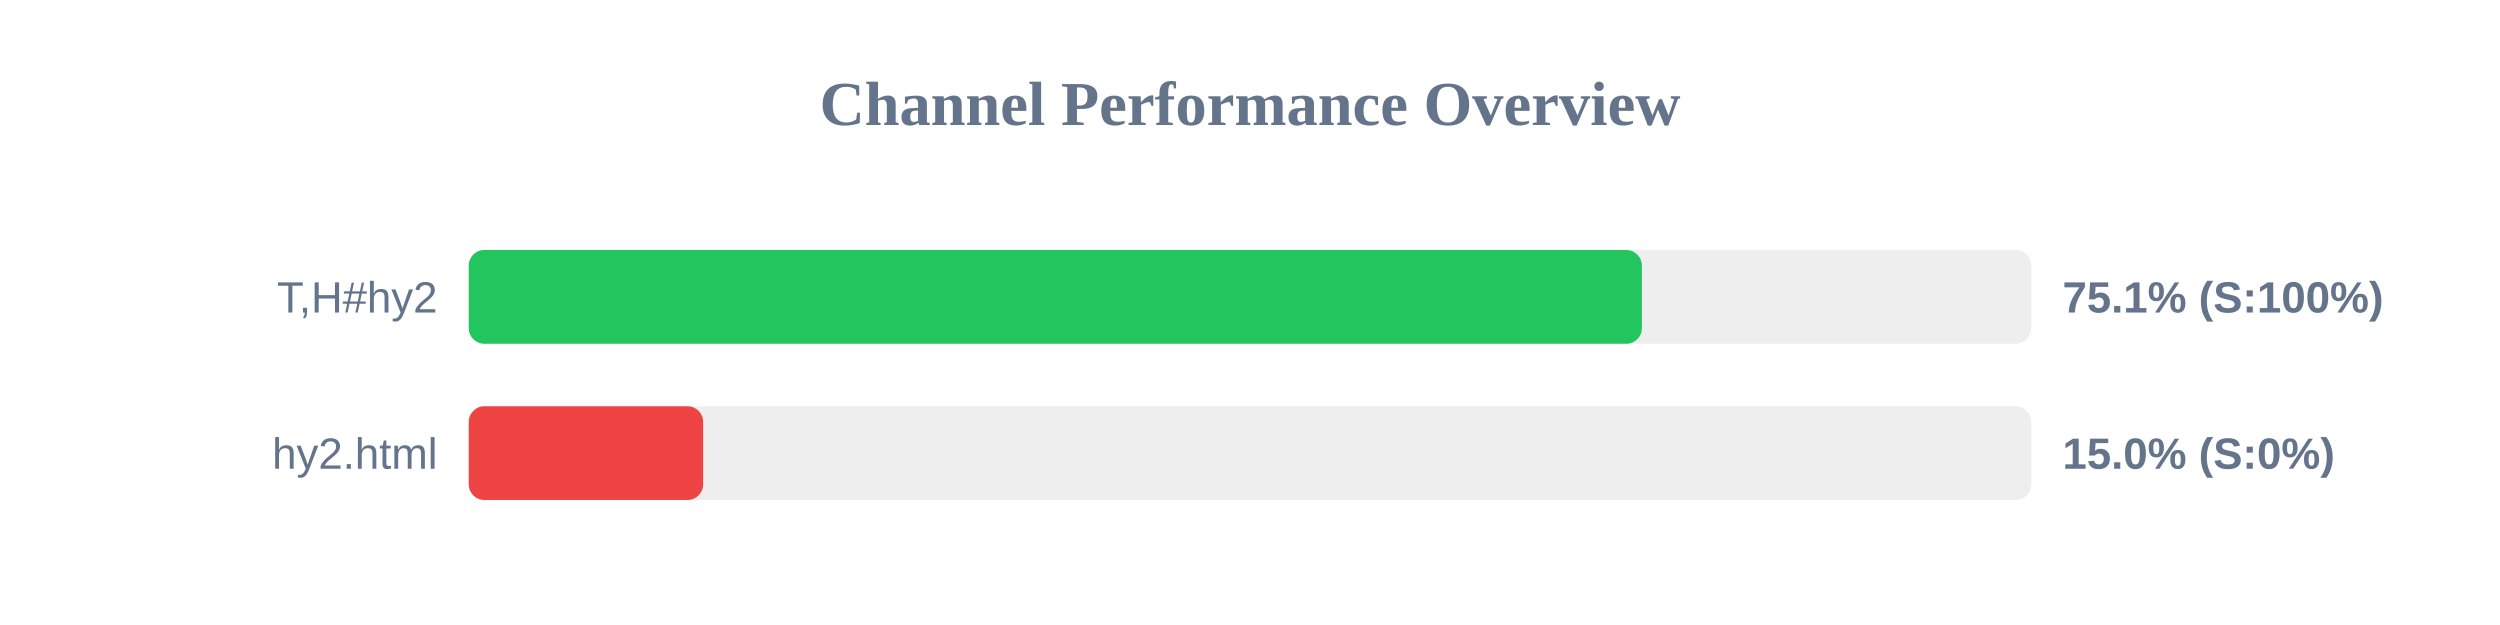
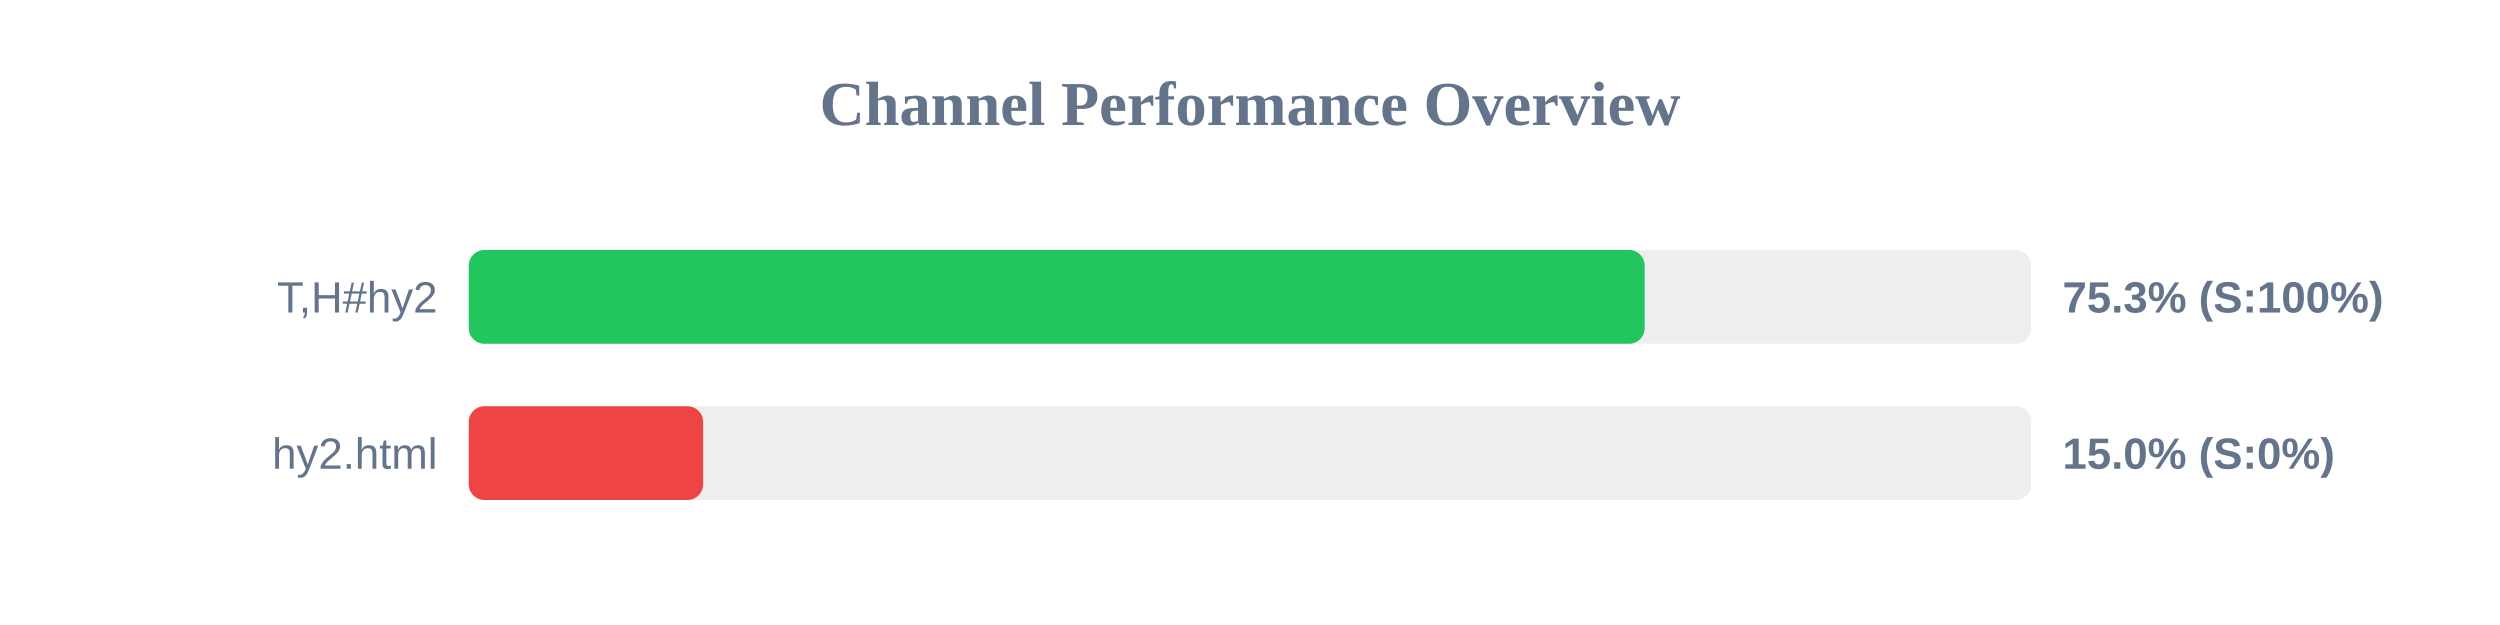
<svg xmlns="http://www.w3.org/2000/svg" width="800" height="200" version="1.1">
  <style>
        .row { font: 14px Arial; fill: #64748b; }
        .score { font: bold 14px Arial; fill: #64748b; }
    </style>
  <text x="400" y="40" text-anchor="middle" font-size="20px" font-weight="bold" fill="#64748b">Channel Performance Overview</text>
  <rect x="150" y="80" width="500" height="30" fill="#eee" rx="5" />
-   <rect x="150" y="80" width="375.4" height="30" fill="#22c55e" rx="5" />
+   <rect x="150" y="80" width="376.3" height="30" fill="#22c55e" rx="5" />
  <text x="140" y="100" text-anchor="end" class="row">T,H#hy2</text>
-   <text x="660" y="100" text-anchor="start" class="score">75.1% (S:100%)</text>
+   <text x="660" y="100" text-anchor="start" class="score">75.3% (S:100%)</text>
  <rect x="150" y="130" width="500" height="30" fill="#eee" rx="5" />
  <rect x="150" y="130" width="75.0" height="30" fill="#ef4444" rx="5" />
  <text x="140" y="150" text-anchor="end" class="row">hy2.html</text>
  <text x="660" y="150" text-anchor="start" class="score">15.0% (S:0%)</text>
</svg>
